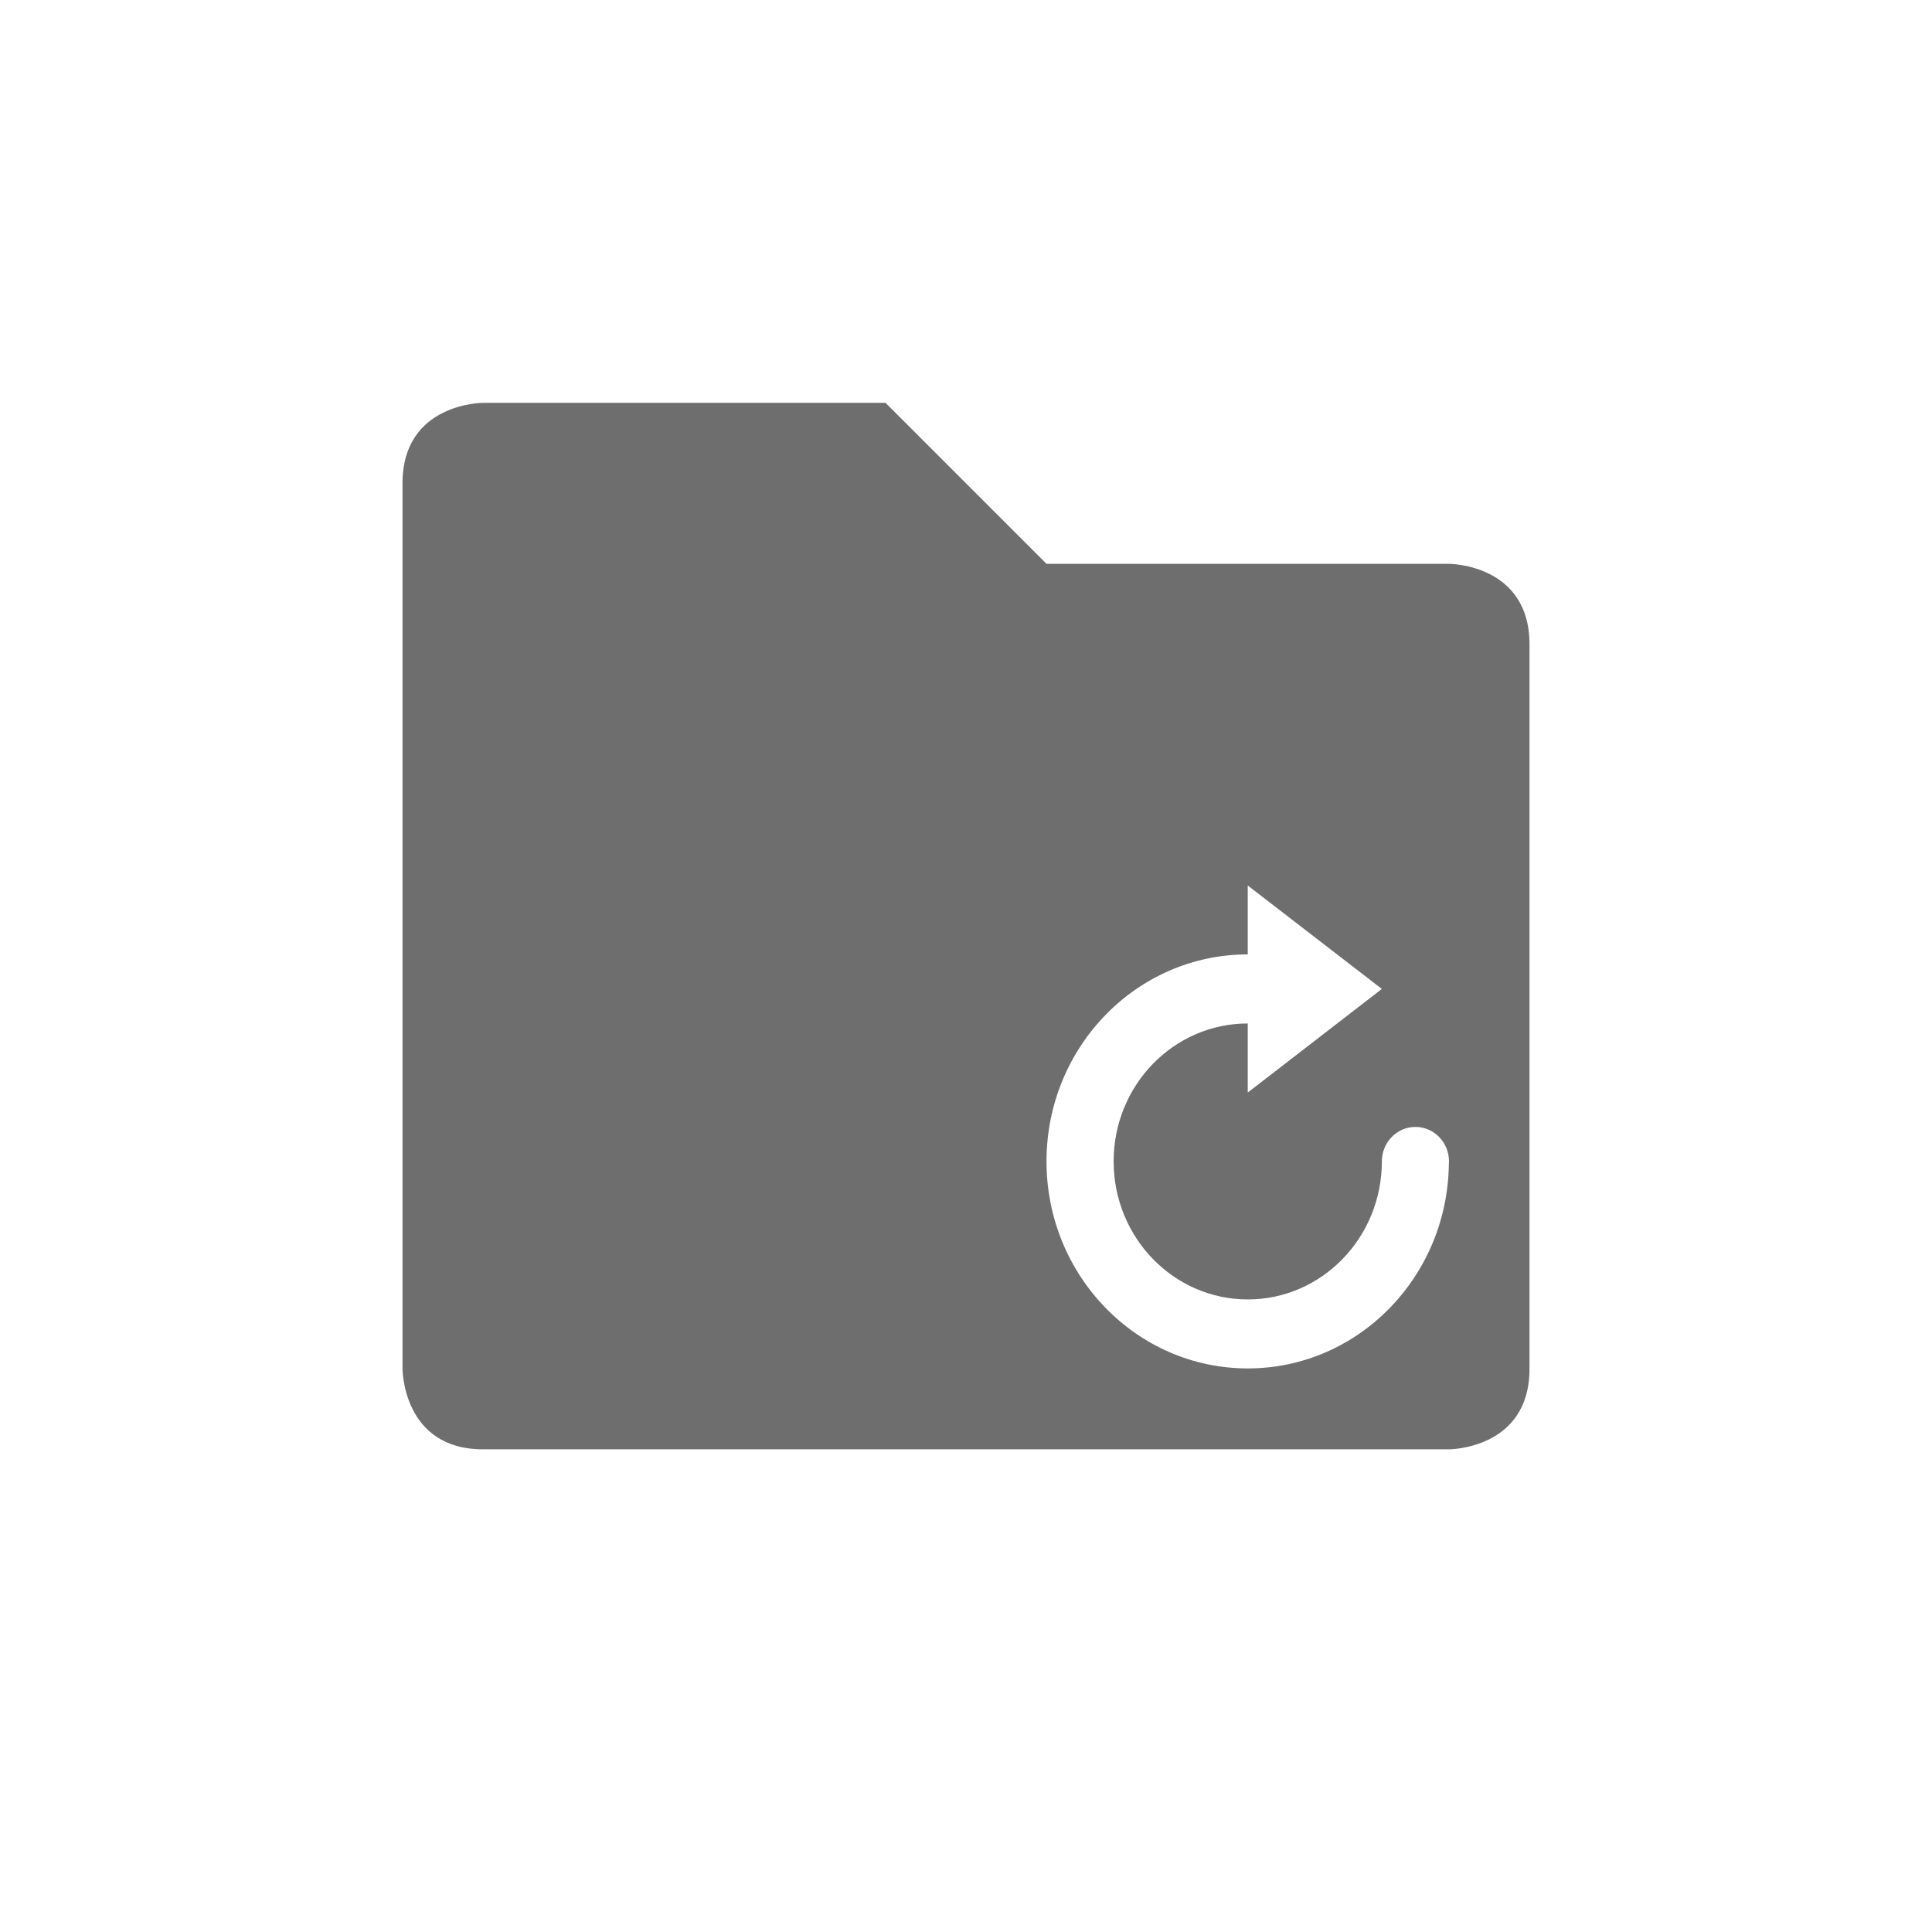
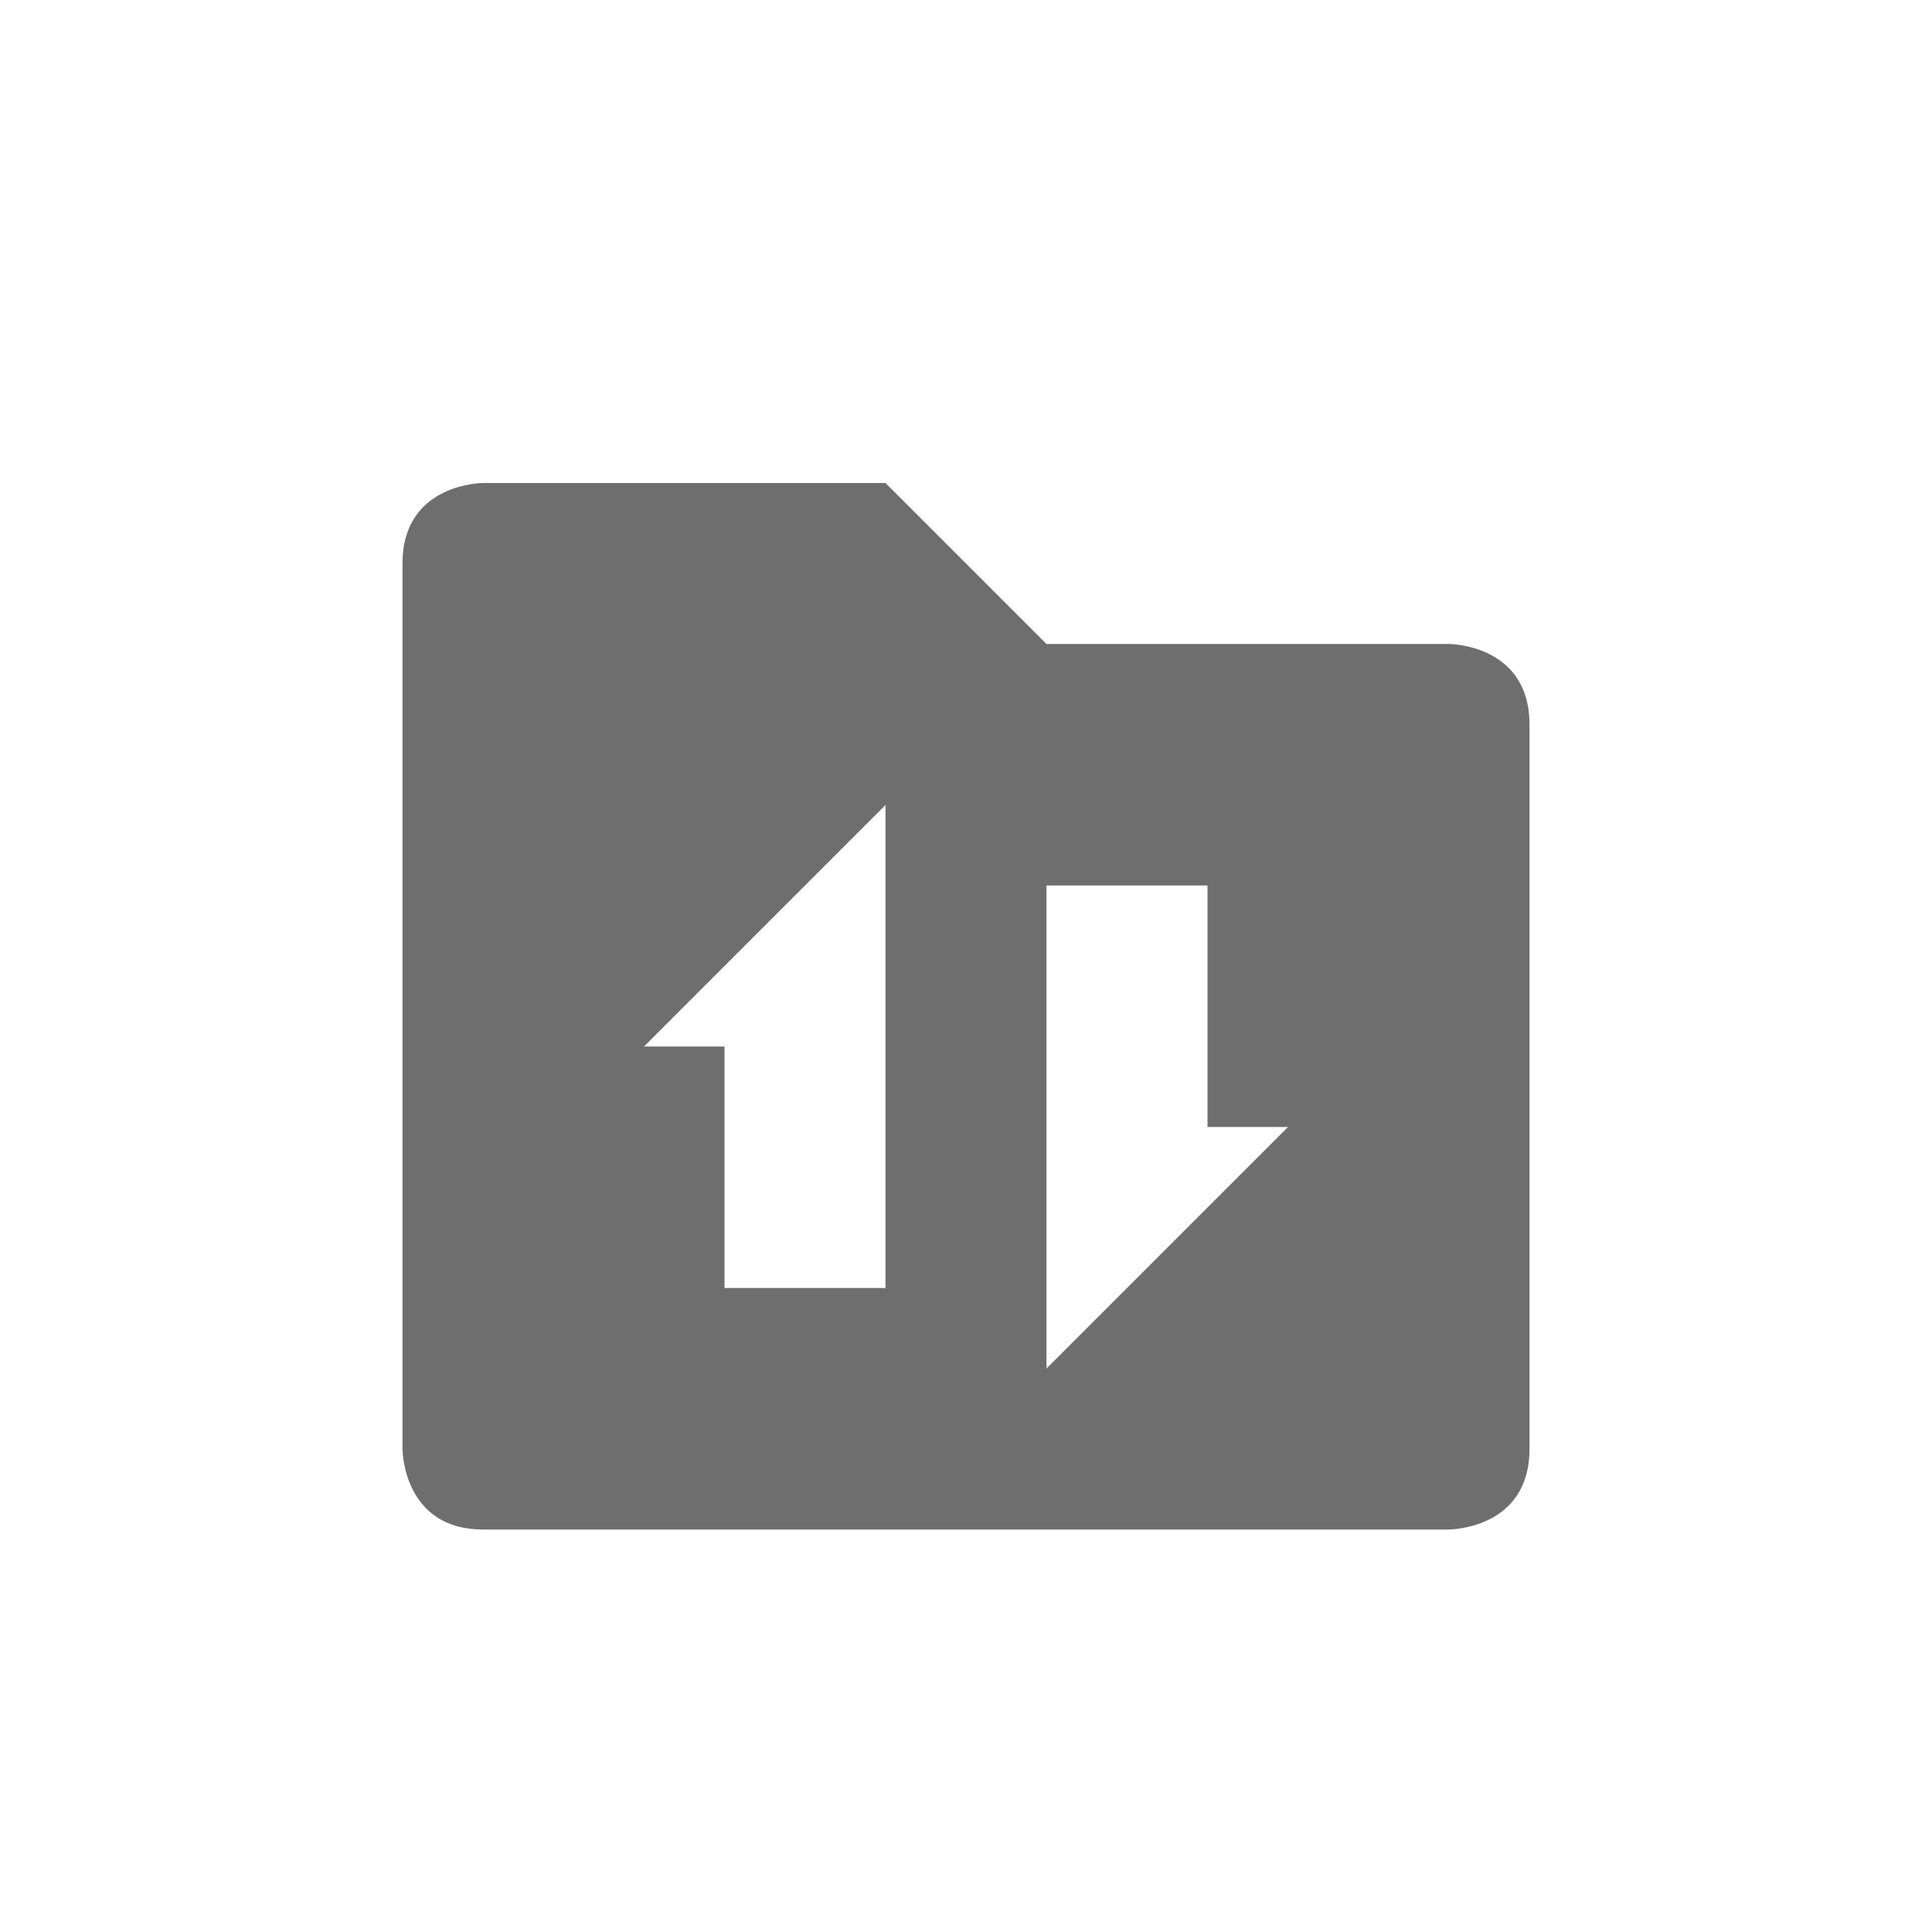
- <svg xmlns="http://www.w3.org/2000/svg" width="24" height="24" viewBox="0 0 24 24">
+ <svg xmlns="http://www.w3.org/2000/svg" width="24" height="24" version="1.1">
  <defs>
    <style id="current-color-scheme" type="text/css">
   .ColorScheme-Text { color:#6e6e6e; } .ColorScheme-Highlight { color:#5294e2; }
  </style>
  </defs>
-   <path style="fill:currentColor" class="ColorScheme-Text" d="m2 1.004s-1 0-1 1v11s0 1 1 1h12s1 0 1-1v-9c0-1-1-1-1-1h-5l-2-2h-5zm9.5 5.996l1.666 1.285-1.666 1.287v-0.858c-0.92 0-1.666 0.766-1.666 1.713s0.746 1.715 1.666 1.715 1.666-0.768 1.666-1.715a0.417 0.429 0 0 1 0.418 -0.428 0.417 0.429 0 0 1 0.416 0.428 0.417 0.429 0 0 1 -0.002 0.043c-0.022 1.4-1.131 2.529-2.498 2.529-1.381 0-2.5-1.152-2.5-2.572 0-1.42 1.119-2.571 2.5-2.571v-0.857z" transform="translate(4 4)" />
+   <g transform="matrix(1,0,0,1,4,4)">
+     <path class="ColorScheme-Text" d="M 2,2 C 2,2 1,2 1,3 V 14 C 1,14 1,15 2,15 H 14 C 14,15 15,15 15,14 V 5 C 15,4 14,4 14,4 H 9 L 7,2 Z M 7,6 V 12 H 5 V 9 H 4 Z M 9,7 H 11 V 10 H 12 L 9,13 Z" style="fill:currentColor" />
+   </g>
</svg>
